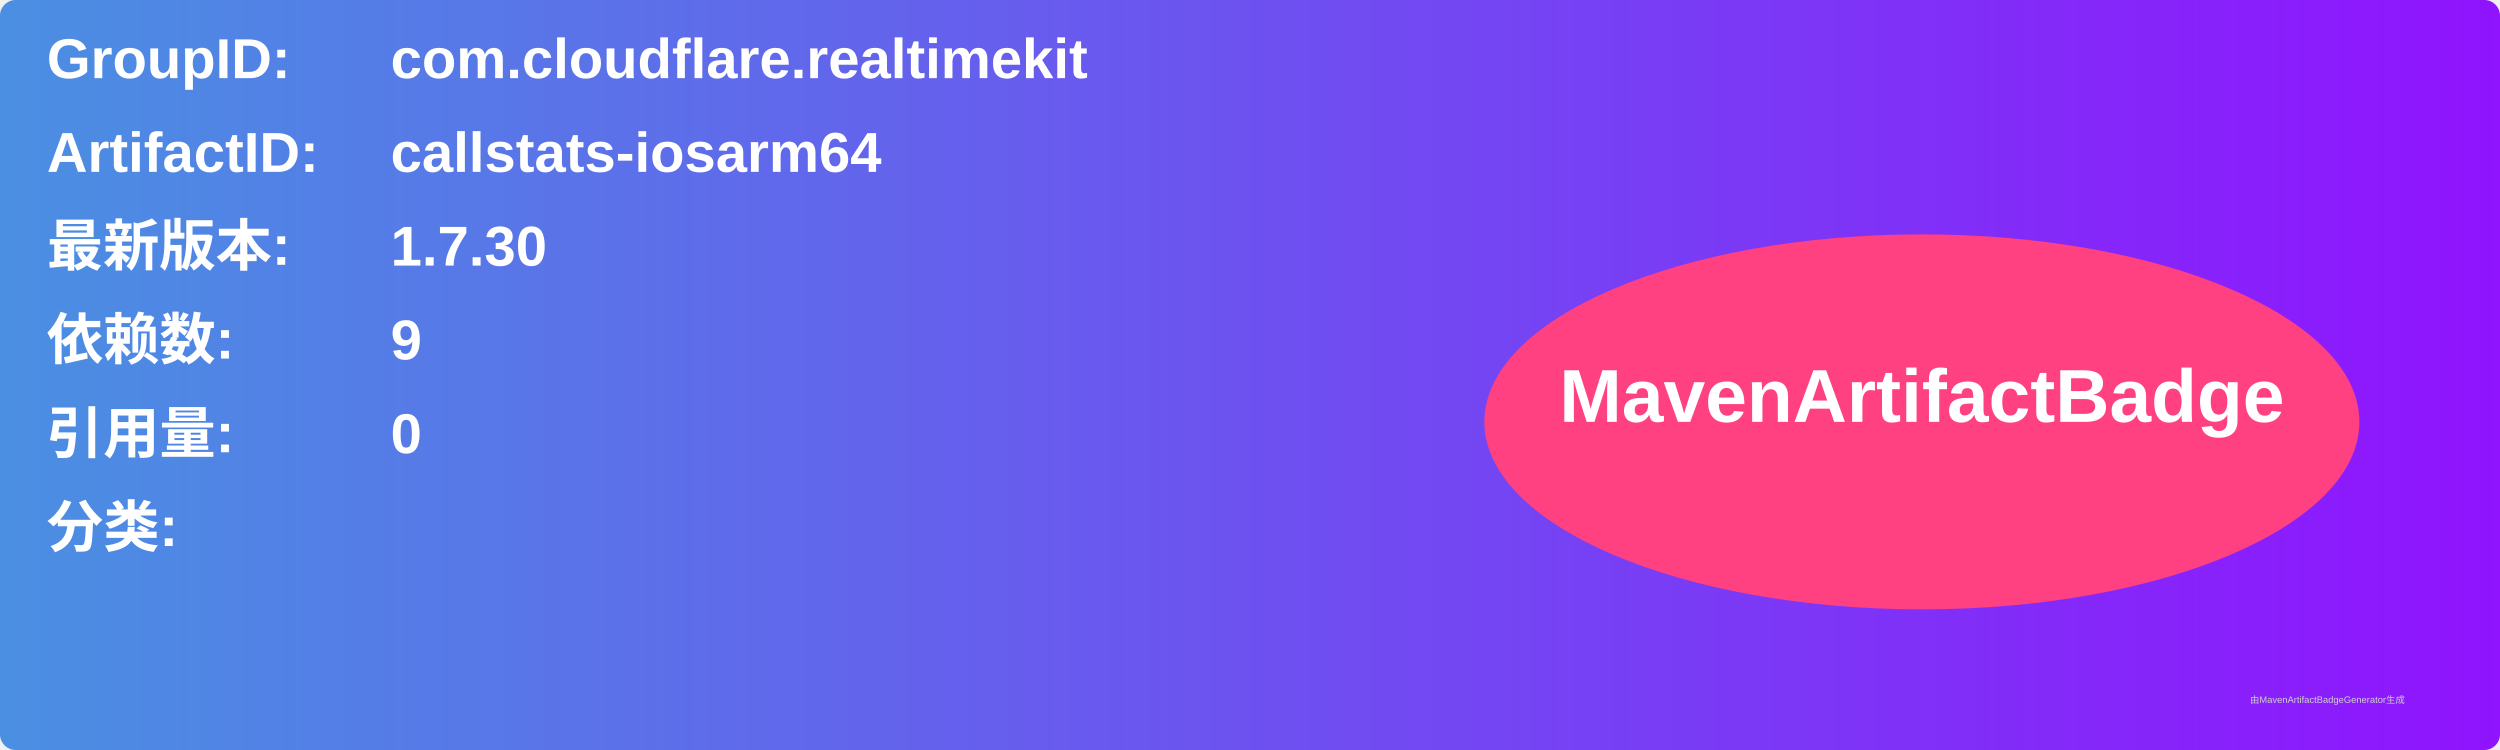
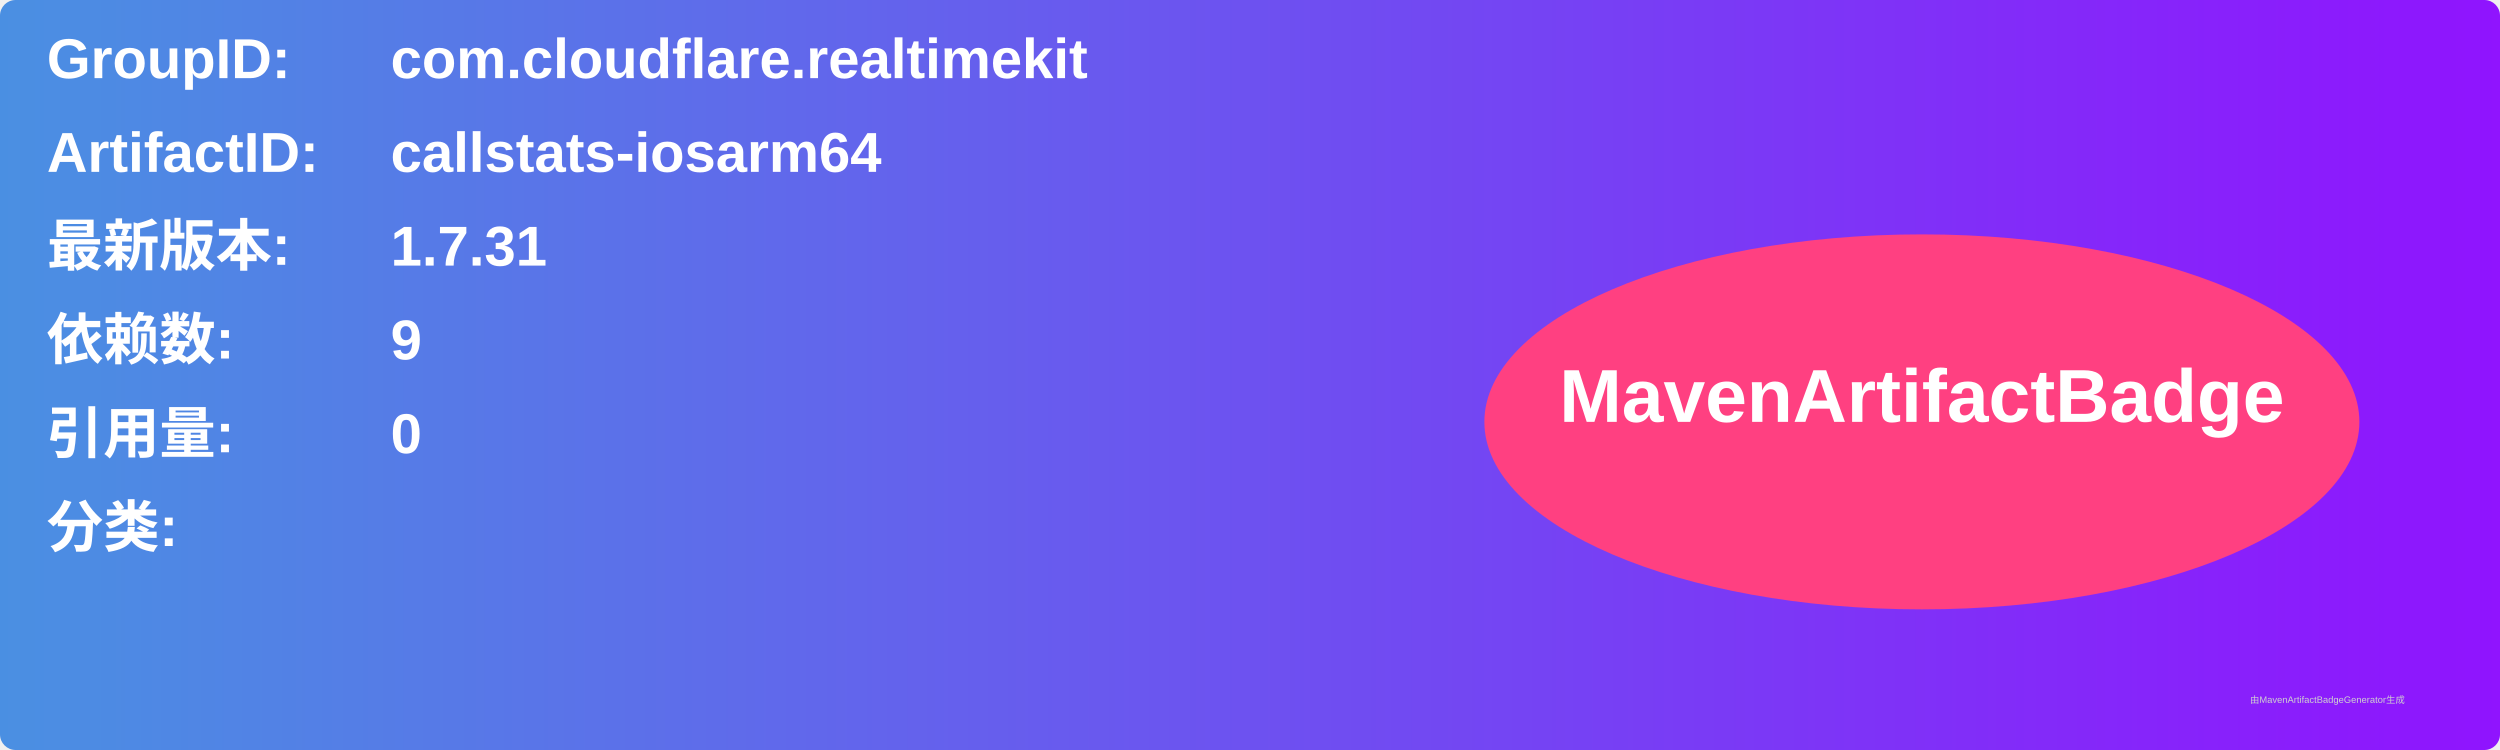
<svg xmlns="http://www.w3.org/2000/svg" width="800" height="240" viewBox="0 0 800 240">
  <linearGradient id="grad" x1="0%" y1="0%" x2="100%" y2="0%">
    <stop offset="0%" stop-color="#4a90e2" />
    <stop offset="100%" stop-color="#9013fe" />
  </linearGradient>
  <rect width="100%" height="100%" rx="5" ry="5" fill="url(#grad)" />
  <g transform="translate(15, 15)">
    <text x="0" y="10" font-family="Arial" font-size="18" fill="white" font-weight="bold" width="260">GroupID:</text>
    <text x="110" y="10" font-family="Arial" font-size="18" fill="white" font-weight="bold" width="460">com.cloudflare.realtimekit</text>
    <text x="0" y="40" font-family="Arial" font-size="18" fill="white" font-weight="bold" width="260">ArtifactID:</text>
    <text x="110" y="40" font-family="Arial" font-size="18" fill="white" font-weight="bold" width="460">callstats-iosarm64</text>
    <text x="0" y="70" font-family="Arial" font-size="18" fill="white" font-weight="bold">最新版本:</text>
    <text x="110" y="70" font-family="Arial" font-size="18" fill="white" font-weight="bold">
-       <tspan font-weight="bold">1.7.30</tspan>
+       <tspan font-weight="bold">1.7.31</tspan>
    </text>
    <text x="0" y="100" font-family="Arial" font-size="18" fill="white" font-weight="bold">依赖数: </text>
    <text x="110" y="100" font-family="Arial" font-size="18" fill="white">
      <tspan font-weight="bold">9</tspan>
    </text>
    <text x="0" y="130" font-family="Arial" font-size="18" fill="white" font-weight="bold">引用量: </text>
    <text x="110" y="130" font-family="Arial" font-size="18" fill="white">
      <tspan font-weight="bold">0</tspan>
    </text>
    <text x="0" y="160" font-family="Arial" font-size="18" fill="white" font-weight="bold">分类:</text>
    <text x="10" y="190" font-family="Arial" font-size="10" fill="white">
      <tspan font-weight="bold" />
    </text>
    <ellipse cx="600" cy="120" rx="140" ry="60" fill="#ff4081" />
    <text x="600" y="120" text-anchor="middle" font-family="Arial" font-size="24" fill="white" font-weight="bold">MavenArtifactBadge</text>
  </g>
  <text x="720" y="225" font-family="Arial" font-size="3" fill="#d0d0d0">由MavenArtifactBadgeGenerator生成</text>
</svg>
